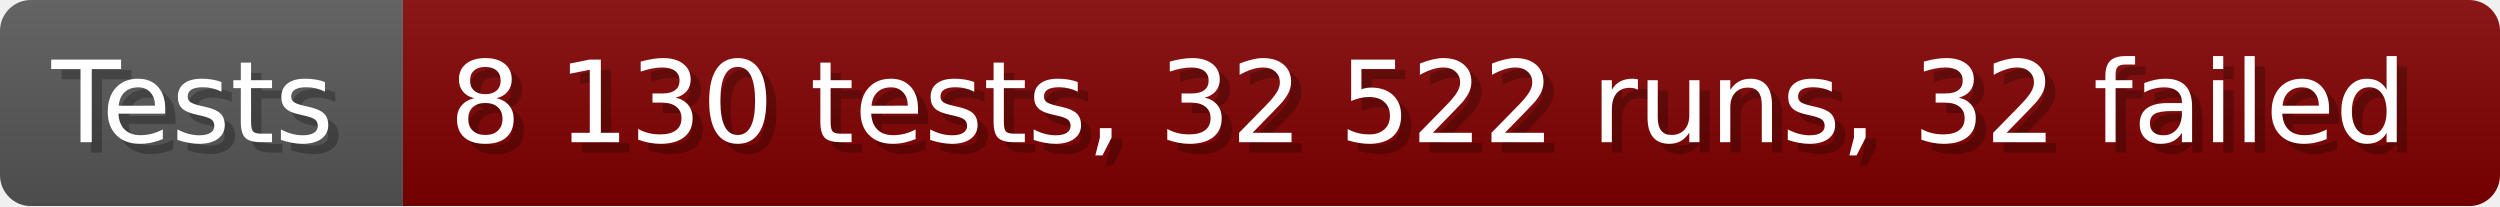
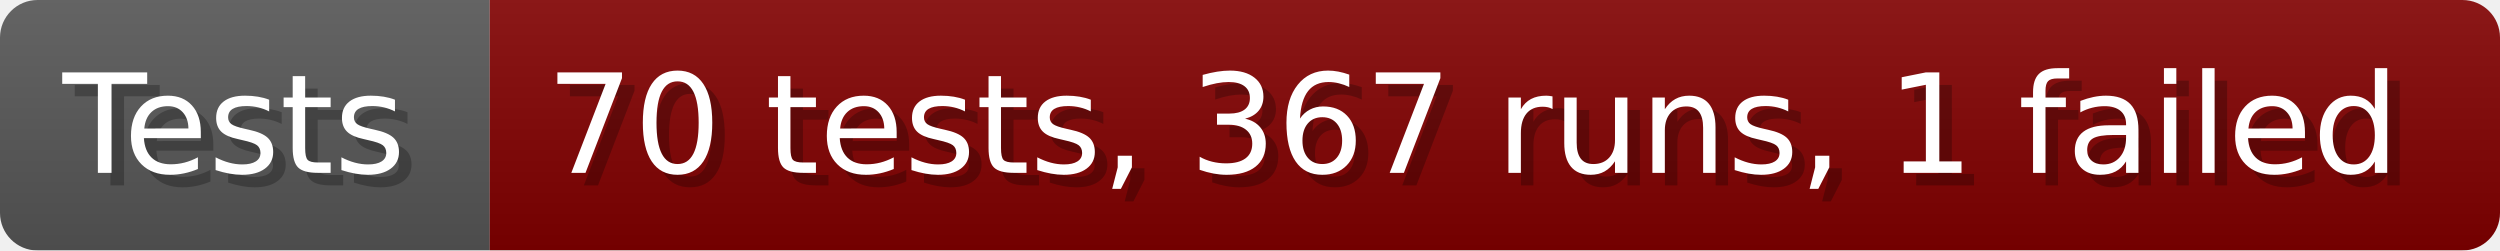
- <svg xmlns="http://www.w3.org/2000/svg" width="242.6" height="20" viewBox="0 0 2426 200" role="img" aria-label="Tests: 8 130 tests, 32 522 runs, 32 failed">
+ <svg xmlns="http://www.w3.org/2000/svg" width="199.6" height="20" viewBox="0 0 1996 200" role="img" aria-label="Tests: 70 tests, 367 runs, 1 failed">
  <linearGradient id="a" x2="0" y2="100%">
    <stop offset="0" stop-opacity=".1" stop-color="#EEE" />
    <stop offset="1" stop-opacity=".1" />
  </linearGradient>
  <mask id="m">
-     <rect width="2426" height="200" rx="30" fill="#FFF" />
+     <rect width="1996" height="200" rx="30" fill="#FFF" />
  </mask>
  <g mask="url(#m)">
    <rect width="391" height="200" fill="#555" />
-     <rect width="2035" height="200" fill="#800000" x="391" />
-     <rect width="2426" height="200" fill="url(#a)" />
+     <rect width="1605" height="200" fill="#800000" x="391" />
+     <rect width="1996" height="200" fill="url(#a)" />
  </g>
  <g aria-hidden="true" fill="#fff" text-anchor="start" font-family="Verdana,DejaVu Sans,sans-serif" font-size="110">
    <text x="60" y="148" textLength="291" fill="#000" opacity="0.25">Tests</text>
    <text x="50" y="138" textLength="291">Tests</text>
-     <text x="446" y="148" textLength="1935" fill="#000" opacity="0.25">8 130 tests, 32 522 runs, 32 failed</text>
-     <text x="436" y="138" textLength="1935">8 130 tests, 32 522 runs, 32 failed</text>
+     <text x="446" y="148" textLength="1505" fill="#000" opacity="0.25">70 tests, 367 runs, 1 failed</text>
+     <text x="436" y="138" textLength="1505">70 tests, 367 runs, 1 failed</text>
  </g>
</svg>
